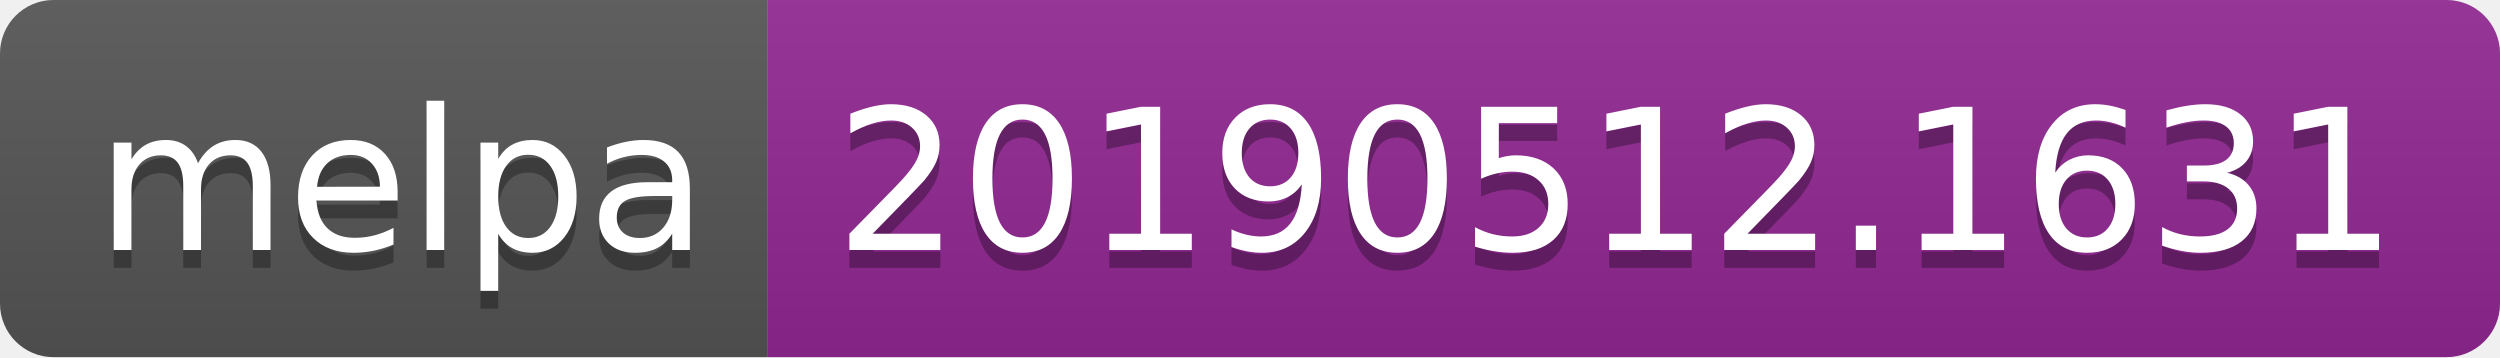
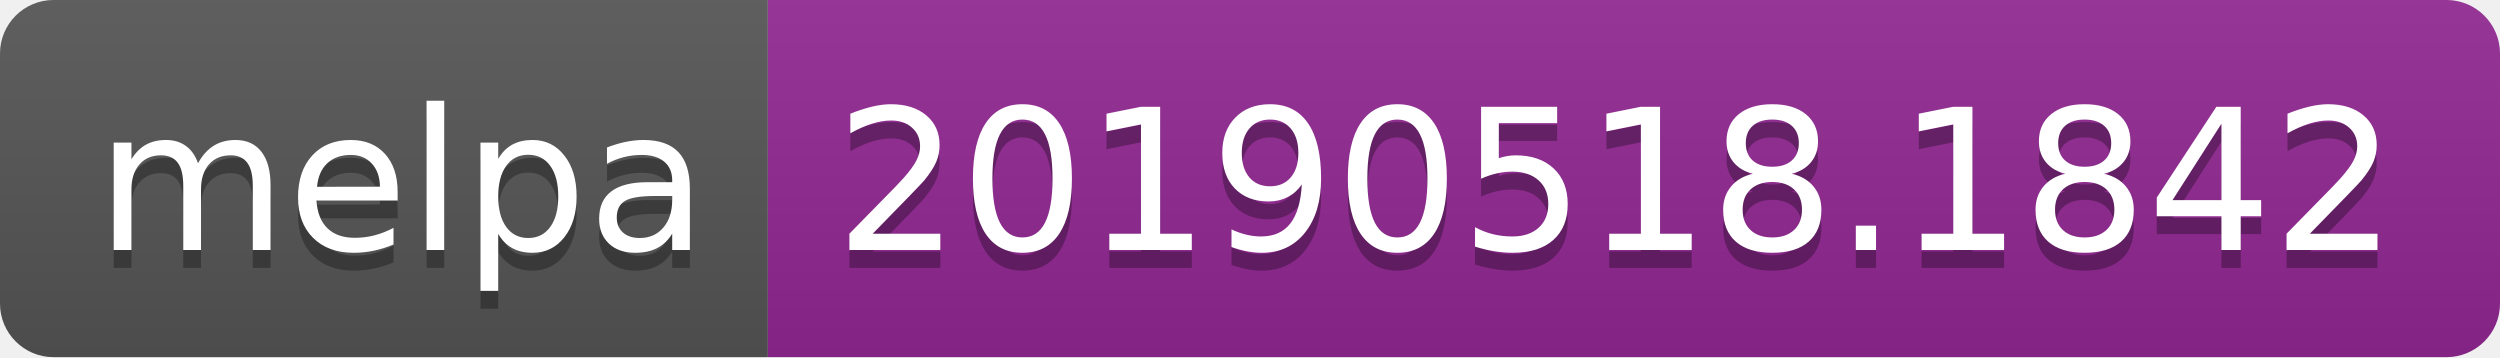
<svg xmlns="http://www.w3.org/2000/svg" width="140" height="20">
  <linearGradient id="b" x2="0" y2="100%">
    <stop offset="0" stop-color="#bbb" stop-opacity=".1" />
    <stop offset="1" stop-opacity=".1" />
  </linearGradient>
  <clipPath id="a">
    <rect width="140" height="20" rx="3" fill="#fff" />
  </clipPath>
  <g clip-path="url(#a)">
    <path fill="#555" d="M0 0h43v20H0z" />
    <path fill="#922793" d="M43 0h97v20H43z" />
    <path fill="url(#b)" d="M0 0h140v20H0z" />
  </g>
  <g fill="#fff" text-anchor="middle" font-family="DejaVu Sans,Verdana,Geneva,sans-serif" font-size="110">
    <text x="225" y="150" fill="#010101" fill-opacity=".3" transform="scale(.1)" textLength="330">melpa</text>
    <text x="225" y="140" transform="scale(.1)" textLength="330">melpa</text>
-     <text x="905" y="150" fill="#010101" fill-opacity=".3" transform="scale(.1)" textLength="870">20190512.1631</text>
-     <text x="905" y="140" transform="scale(.1)" textLength="870">20190512.1631</text>
+     <text x="905" y="150" fill="#010101" fill-opacity=".3" transform="scale(.1)" textLength="870">20190518.1842</text>
+     <text x="905" y="140" transform="scale(.1)" textLength="870">20190518.1842</text>
  </g>
</svg>
